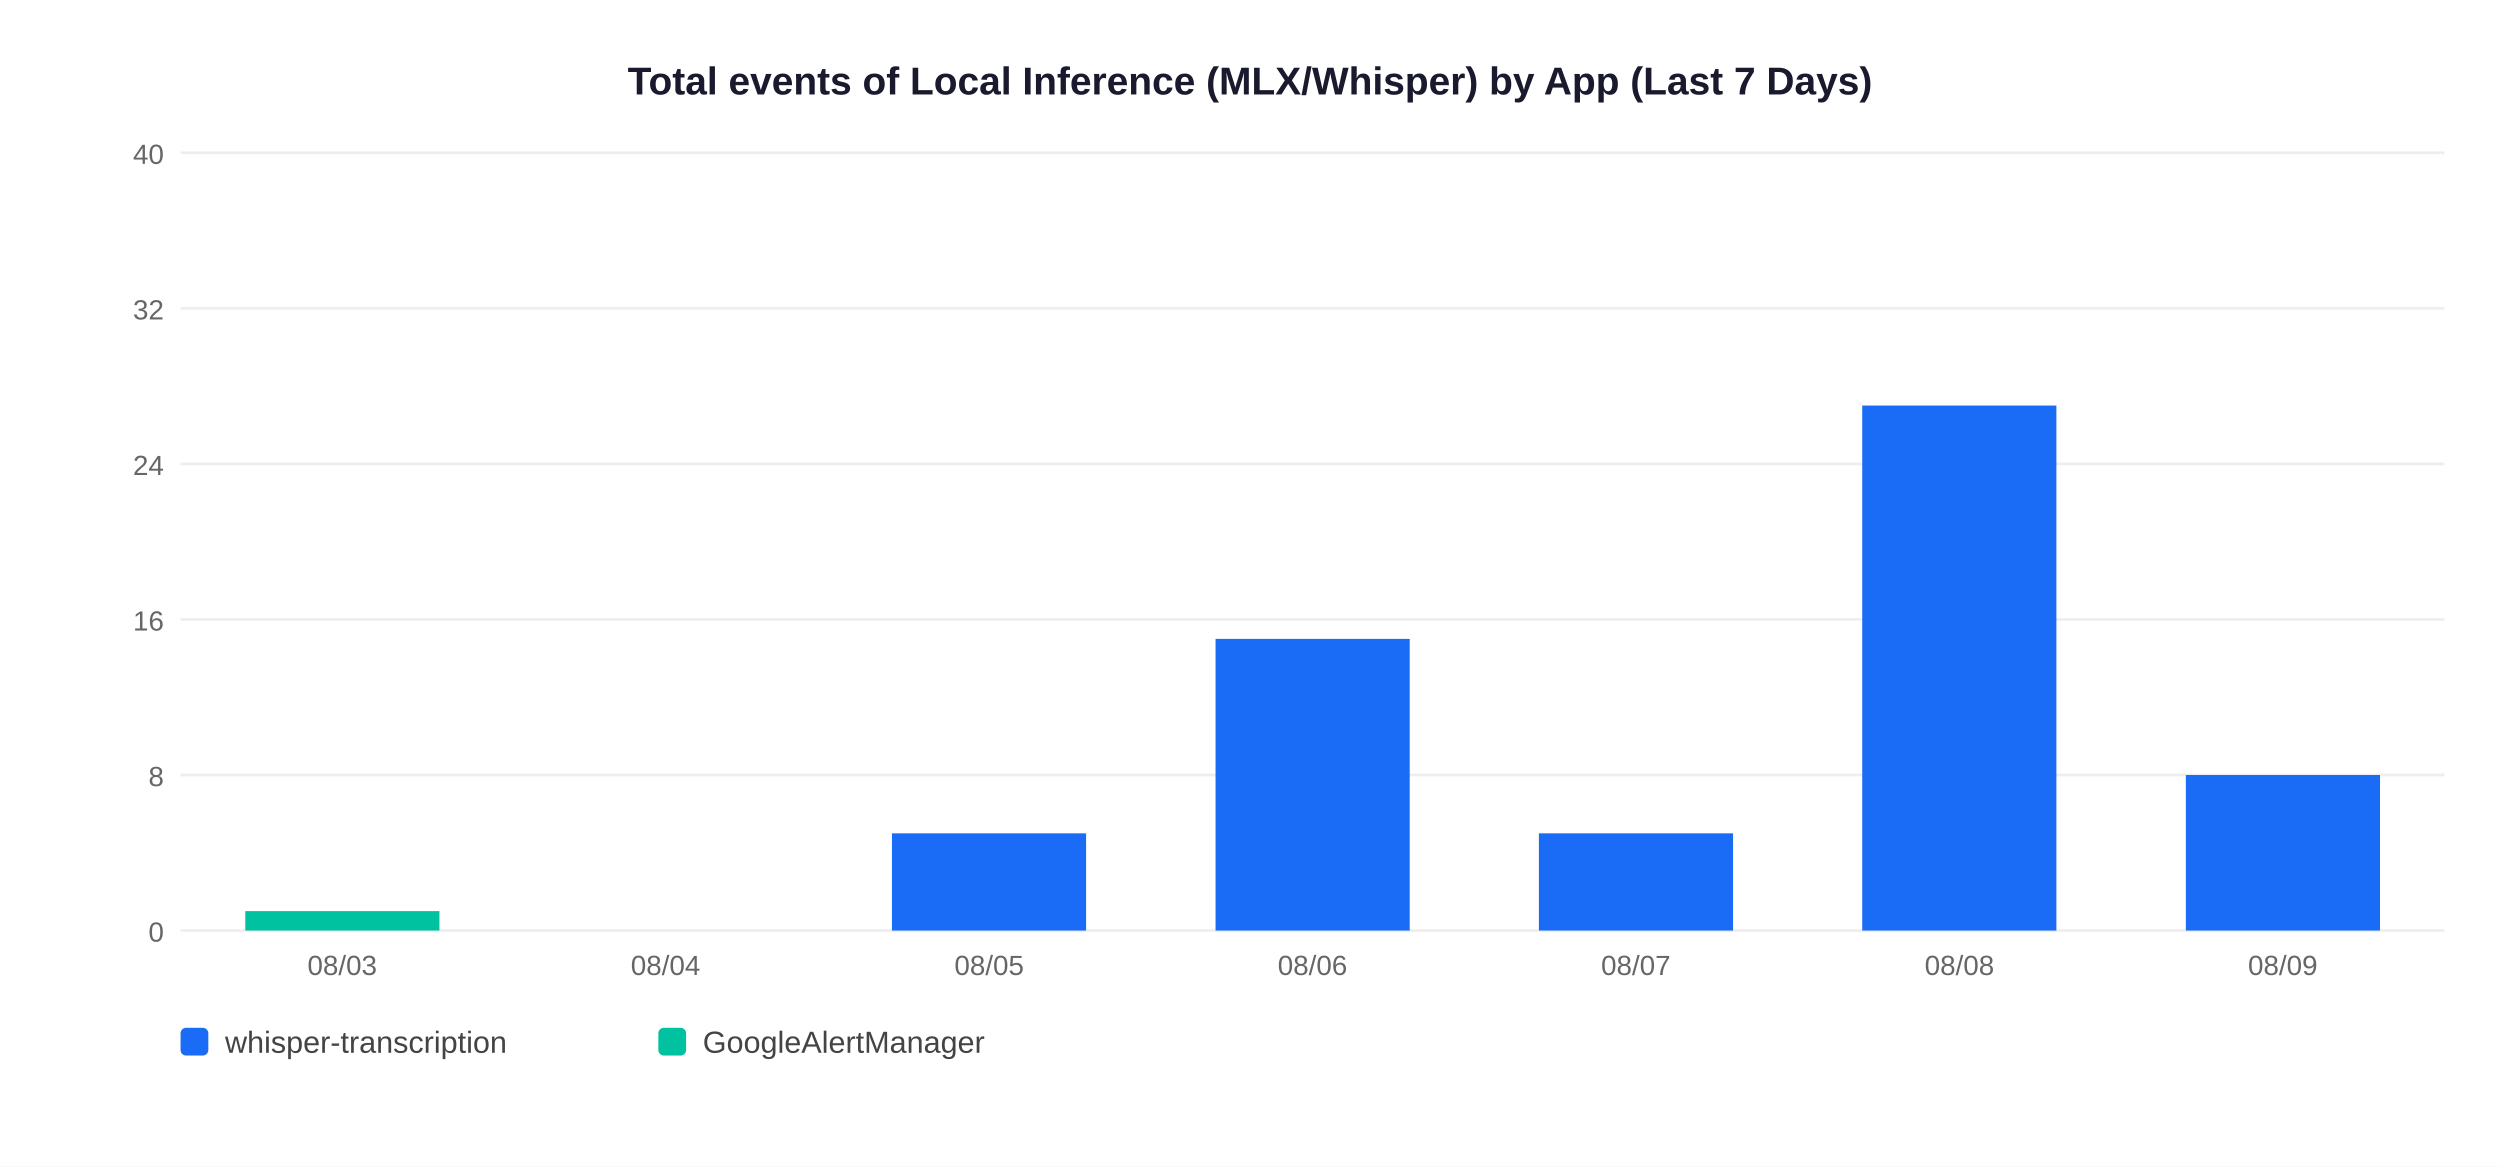
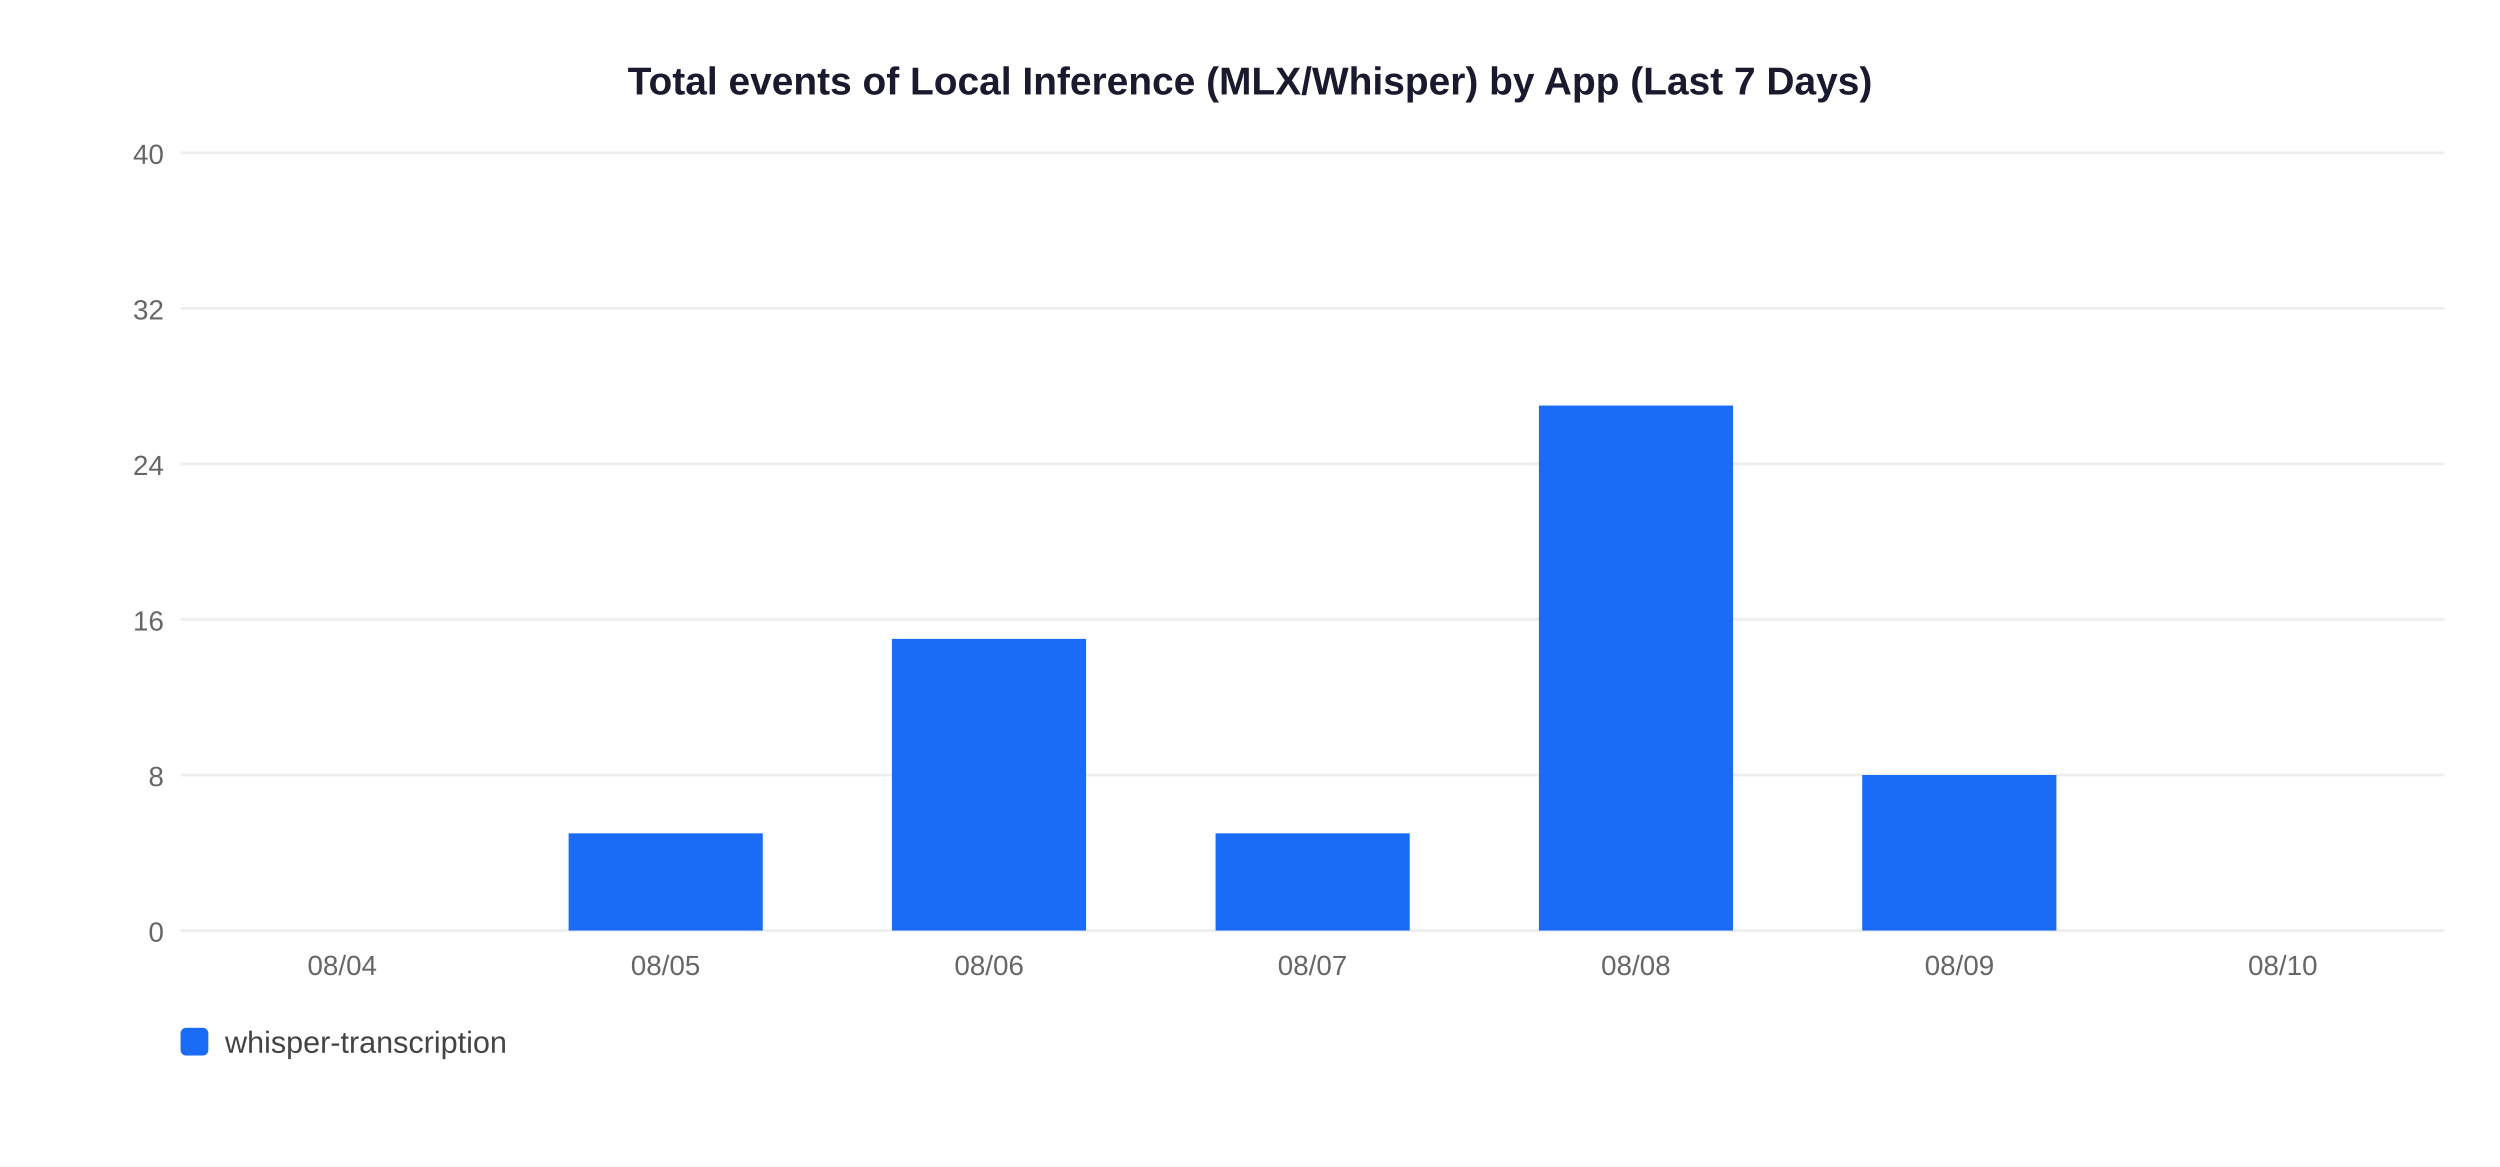
<svg xmlns="http://www.w3.org/2000/svg" width="900" height="420">
  <rect width="900" height="420" fill="white" />
  <text x="450" y="34" text-anchor="middle" font-size="14" font-weight="bold" font-family="Arial,sans-serif" fill="#1a1a2e">Total events of Local Inference (MLX/Whisper) by App (Last 7 Days)</text>
  <line x1="65" y1="335" x2="880" y2="335" stroke="#EEEEEE" stroke-width="1" />
  <text x="59" y="339" text-anchor="end" font-size="10" font-family="Arial,sans-serif" fill="#666">0</text>
  <line x1="65" y1="279" x2="880" y2="279" stroke="#EEEEEE" stroke-width="1" />
  <text x="59" y="283" text-anchor="end" font-size="10" font-family="Arial,sans-serif" fill="#666">8</text>
  <line x1="65" y1="223" x2="880" y2="223" stroke="#EEEEEE" stroke-width="1" />
  <text x="59" y="227" text-anchor="end" font-size="10" font-family="Arial,sans-serif" fill="#666">16</text>
  <line x1="65" y1="167" x2="880" y2="167" stroke="#EEEEEE" stroke-width="1" />
  <text x="59" y="171" text-anchor="end" font-size="10" font-family="Arial,sans-serif" fill="#666">24</text>
  <line x1="65" y1="111" x2="880" y2="111" stroke="#EEEEEE" stroke-width="1" />
  <text x="59" y="115" text-anchor="end" font-size="10" font-family="Arial,sans-serif" fill="#666">32</text>
  <line x1="65" y1="55" x2="880" y2="55" stroke="#EEEEEE" stroke-width="1" />
  <text x="59" y="59" text-anchor="end" font-size="10" font-family="Arial,sans-serif" fill="#666">40</text>
-   <rect x="88.3" y="328.0" width="69.9" height="7.0" fill="#00C2A0" />
-   <text x="123.2" y="351" text-anchor="middle" font-size="10" font-family="Arial,sans-serif" fill="#666">08/03</text>
-   <text x="239.6" y="351" text-anchor="middle" font-size="10" font-family="Arial,sans-serif" fill="#666">08/04</text>
-   <rect x="321.1" y="300.0" width="69.9" height="35.0" fill="#1A6CF7" />
-   <text x="356.1" y="351" text-anchor="middle" font-size="10" font-family="Arial,sans-serif" fill="#666">08/05</text>
-   <rect x="437.6" y="230.0" width="69.9" height="105.0" fill="#1A6CF7" />
-   <text x="472.5" y="351" text-anchor="middle" font-size="10" font-family="Arial,sans-serif" fill="#666">08/06</text>
-   <rect x="554.0" y="300.0" width="69.9" height="35.0" fill="#1A6CF7" />
-   <text x="588.9" y="351" text-anchor="middle" font-size="10" font-family="Arial,sans-serif" fill="#666">08/07</text>
-   <rect x="670.4" y="146.0" width="69.9" height="189.0" fill="#1A6CF7" />
-   <text x="705.4" y="351" text-anchor="middle" font-size="10" font-family="Arial,sans-serif" fill="#666">08/08</text>
-   <rect x="786.9" y="279.0" width="69.9" height="56.0" fill="#1A6CF7" />
-   <text x="821.8" y="351" text-anchor="middle" font-size="10" font-family="Arial,sans-serif" fill="#666">08/09</text>
+   <text x="123.2" y="351" text-anchor="middle" font-size="10" font-family="Arial,sans-serif" fill="#666">08/04</text>
+   <rect x="204.7" y="300.0" width="69.9" height="35.0" fill="#1A6CF7" />
+   <text x="239.6" y="351" text-anchor="middle" font-size="10" font-family="Arial,sans-serif" fill="#666">08/05</text>
+   <rect x="321.1" y="230.0" width="69.9" height="105.0" fill="#1A6CF7" />
+   <text x="356.1" y="351" text-anchor="middle" font-size="10" font-family="Arial,sans-serif" fill="#666">08/06</text>
+   <rect x="437.6" y="300.0" width="69.9" height="35.0" fill="#1A6CF7" />
+   <text x="472.5" y="351" text-anchor="middle" font-size="10" font-family="Arial,sans-serif" fill="#666">08/07</text>
+   <rect x="554.0" y="146.0" width="69.9" height="189.0" fill="#1A6CF7" />
+   <text x="588.9" y="351" text-anchor="middle" font-size="10" font-family="Arial,sans-serif" fill="#666">08/08</text>
+   <rect x="670.4" y="279.0" width="69.9" height="56.0" fill="#1A6CF7" />
+   <text x="705.4" y="351" text-anchor="middle" font-size="10" font-family="Arial,sans-serif" fill="#666">08/09</text>
+   <text x="821.8" y="351" text-anchor="middle" font-size="10" font-family="Arial,sans-serif" fill="#666">08/10</text>
  <rect x="65" y="370" width="10" height="10" rx="2" fill="#1A6CF7" />
  <text x="81" y="379" font-size="11" font-family="Arial,sans-serif" fill="#444">whisper-transcription</text>
-   <rect x="237" y="370" width="10" height="10" rx="2" fill="#00C2A0" />
-   <text x="253" y="379" font-size="11" font-family="Arial,sans-serif" fill="#444">GoogleAlertManager</text>
</svg>
